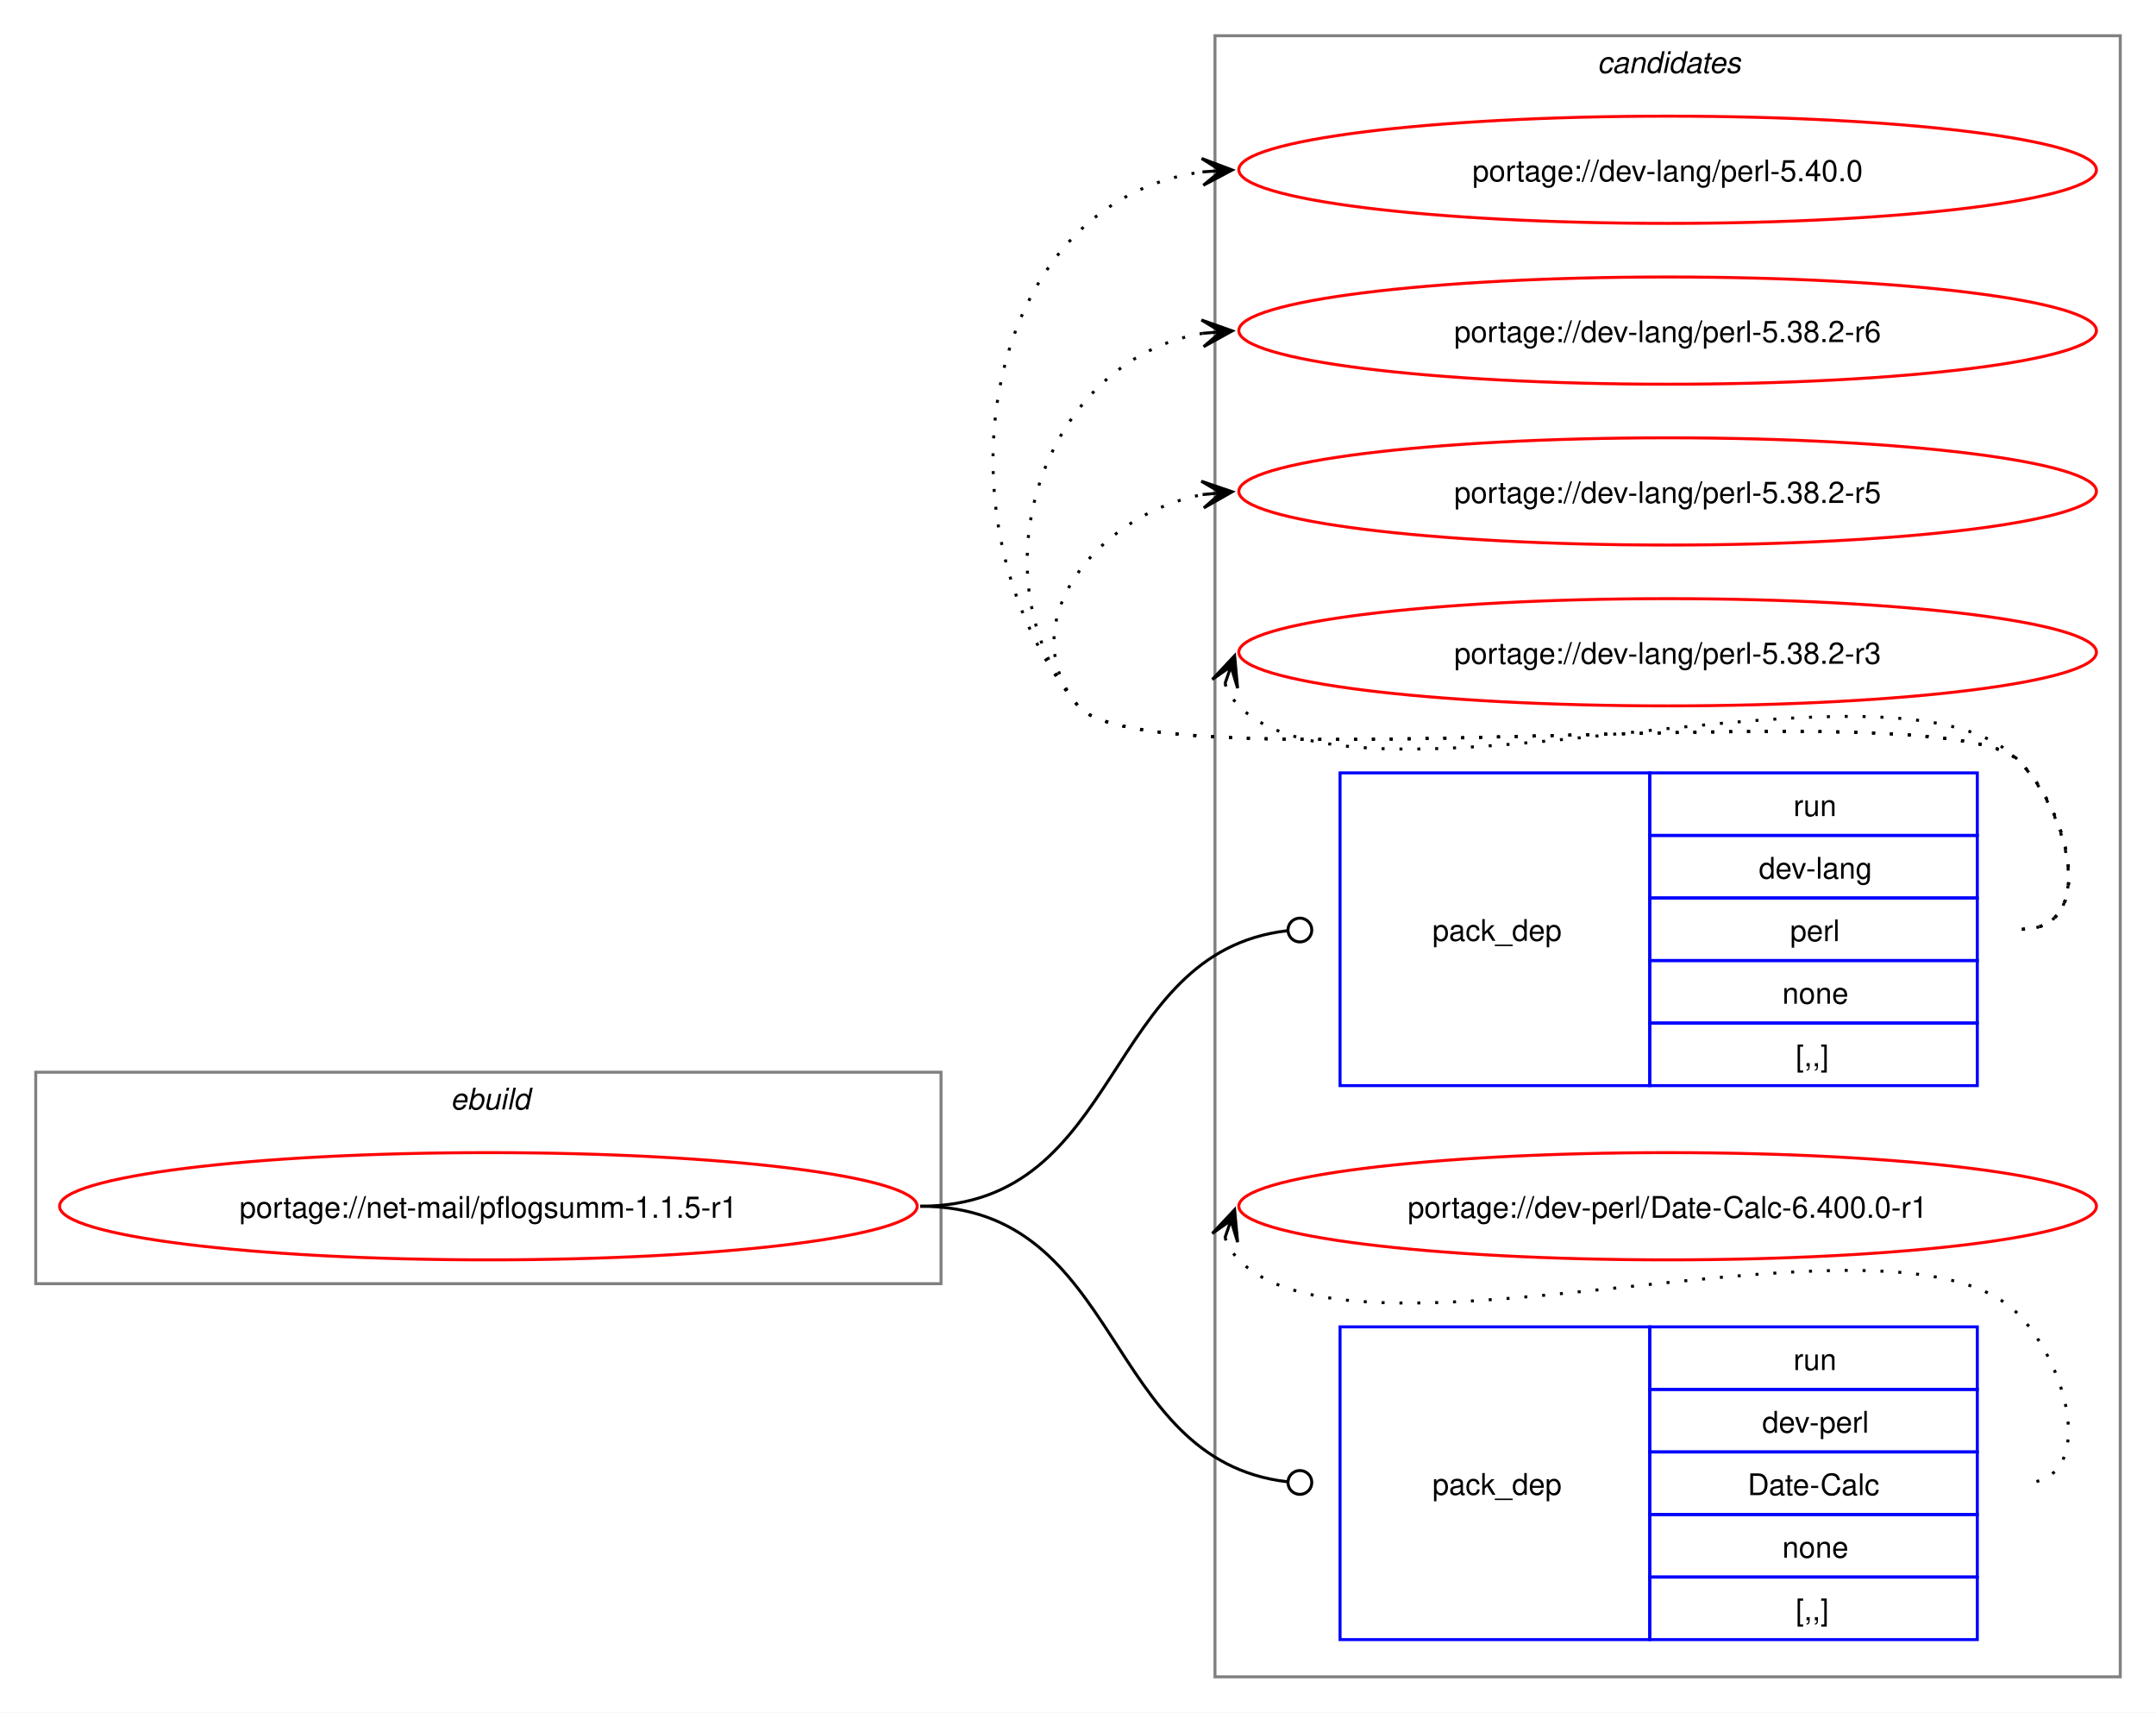
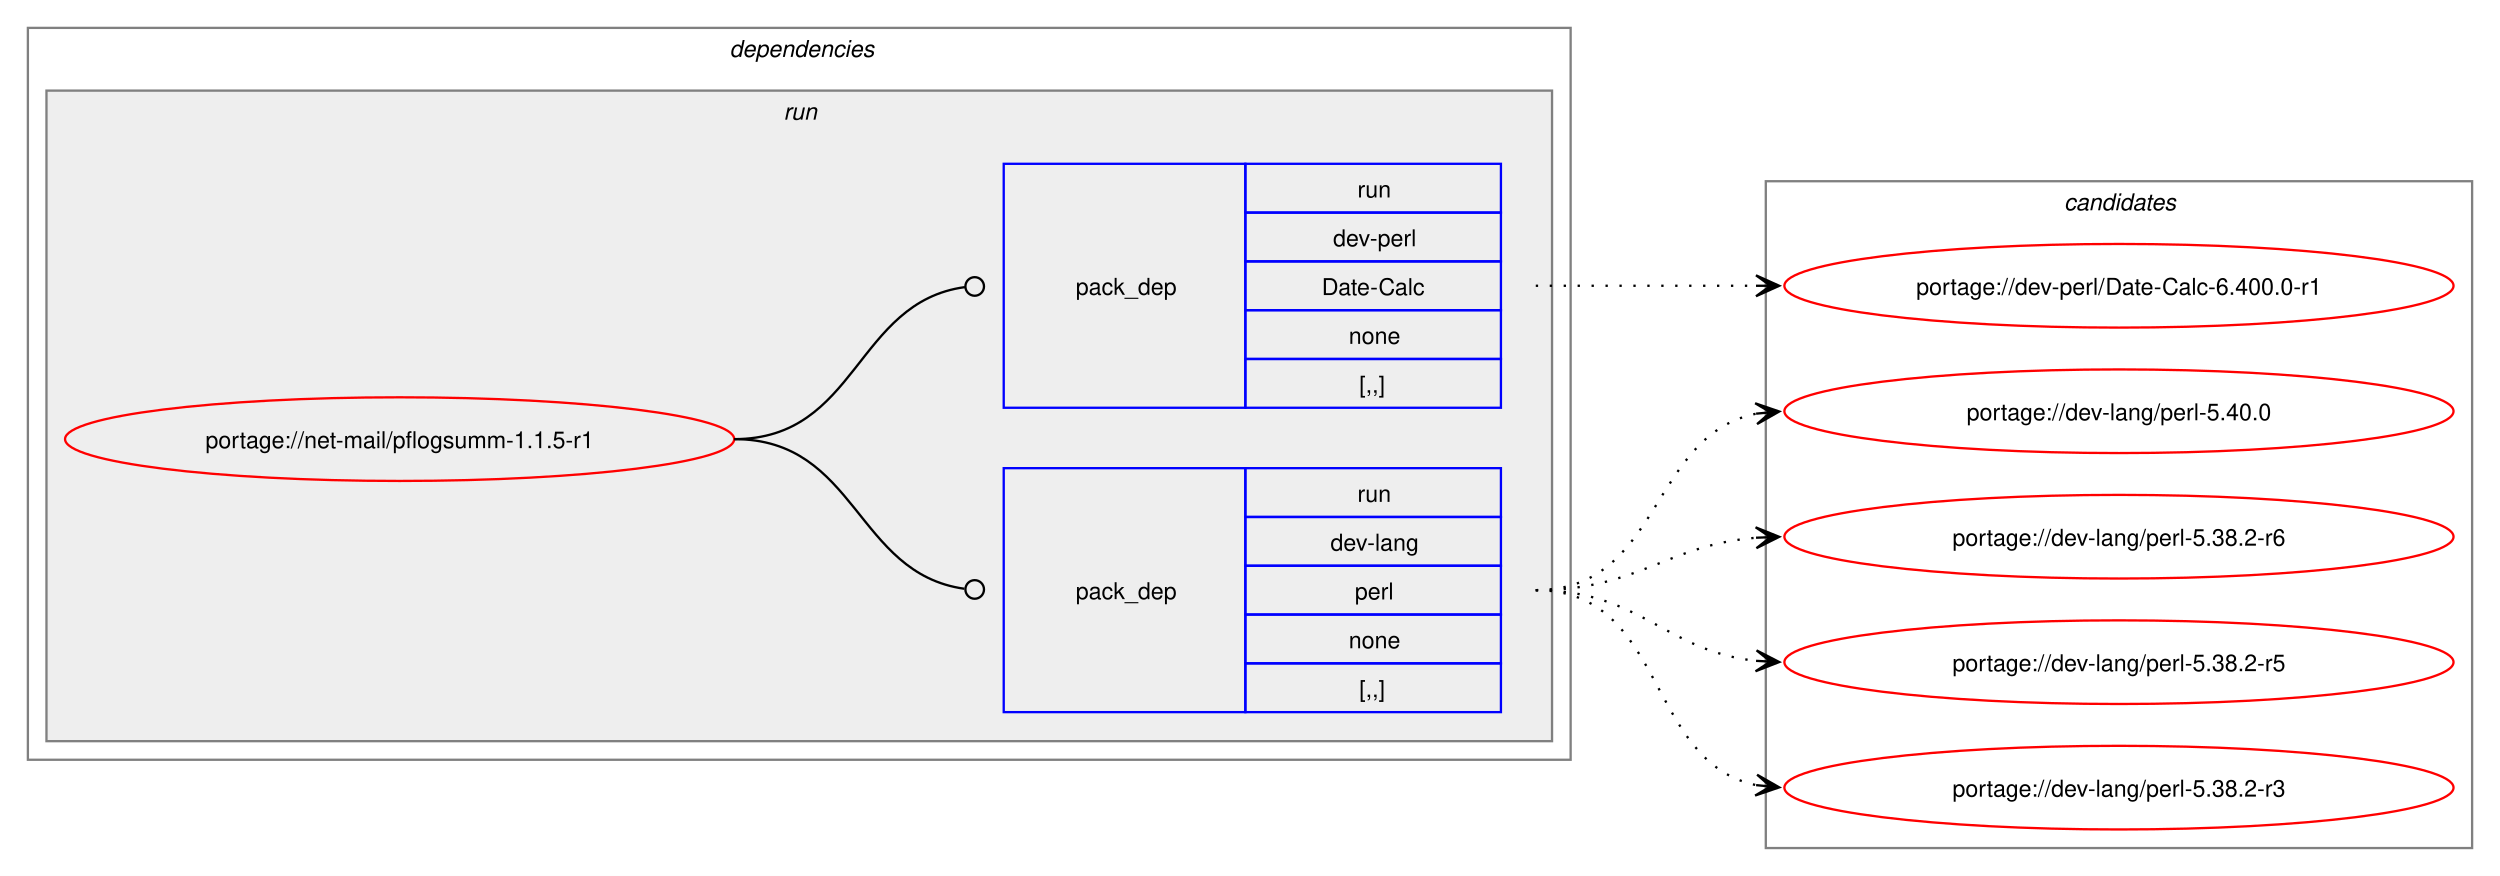
- <svg xmlns="http://www.w3.org/2000/svg" xmlns:xlink="http://www.w3.org/1999/xlink" width="724pt" height="575pt" viewBox="0.00 0.00 724.00 575.00">
-   <g id="graph0" class="graph" transform="scale(1 1) rotate(0) translate(4 571)">
-     <polygon fill="white" stroke="none" points="-4,4 -4,-571 720,-571 720,4 -4,4" />
+ <svg xmlns="http://www.w3.org/2000/svg" xmlns:xlink="http://www.w3.org/1999/xlink" width="1076pt" height="377pt" viewBox="0.00 0.00 1076.00 377.00">
+   <g id="graph0" class="graph" transform="scale(1 1) rotate(0) translate(4 373)">
+     <polygon fill="white" stroke="none" points="-4,4 -4,-373 1072,-373 1072,4 -4,4" />
+     <g id="clust2" class="cluster">
+       <polygon fill="none" stroke="gray" points="8,-46 8,-361 672,-361 672,-46 8,-46" />
+       <text text-anchor="start" x="310" y="-348.5" font-family="Helvetica,sans-Serif" font-style="italic" font-size="10.00">dependencies</text>
+     </g>
+     <g id="clust5" class="cluster">
+       <polygon fill="#eeeeee" stroke="gray" points="16,-54 16,-334 664,-334 664,-54 16,-54" />
+       <text text-anchor="start" x="333.25" y="-321.5" font-family="Helvetica,sans-Serif" font-style="italic" font-size="10.00">run</text>
+     </g>
    <g id="clust8" class="cluster">
-       <polygon fill="none" stroke="gray" points="404,-8 404,-559 708,-559 708,-8 404,-8" />
-       <text text-anchor="start" x="532.38" y="-546.5" font-family="Helvetica,sans-Serif" font-style="italic" font-size="10.00">candidates</text>
-     </g>
-     <g id="clust1" class="cluster">
-       <polygon fill="none" stroke="gray" points="8,-140 8,-211 312,-211 312,-140 8,-140" />
-       <text text-anchor="start" x="147.25" y="-198.5" font-family="Helvetica,sans-Serif" font-style="italic" font-size="10.00">ebuild</text>
+       <polygon fill="none" stroke="gray" points="756,-8 756,-295 1060,-295 1060,-8 756,-8" />
+       <text text-anchor="start" x="884.38" y="-282.5" font-family="Helvetica,sans-Serif" font-style="italic" font-size="10.00">candidates</text>
    </g>
    <g id="node1" class="node">
      <g id="a_node1">
        <a xlink:href="../net-mail/pflogsumm-1.1.5-r1.svg" xlink:title="portage://net-mail/pflogsumm-1.1.5-r1">
-           <ellipse fill="none" stroke="red" cx="160" cy="-166" rx="144" ry="18" />
-           <text text-anchor="middle" x="160" y="-162.12" font-family="Helvetica,sans-Serif" font-size="10.00">portage://net-mail/pflogsumm-1.1.5-r1</text>
+           <ellipse fill="none" stroke="red" cx="168" cy="-184" rx="144" ry="18" />
+           <text text-anchor="middle" x="168" y="-180.12" font-family="Helvetica,sans-Serif" font-size="10.00">portage://net-mail/pflogsumm-1.1.5-r1</text>
        </a>
      </g>
    </g>
    <g id="node2" class="node">
-       <polygon fill="none" stroke="blue" points="446,-206.5 446,-311.5 550,-311.5 550,-206.5 446,-206.5" />
-       <text text-anchor="start" x="477" y="-255.12" font-family="Helvetica,sans-Serif" font-size="10.00">pack_dep</text>
-       <polygon fill="none" stroke="blue" points="550,-290.5 550,-311.5 660,-311.5 660,-290.5 550,-290.5" />
-       <text text-anchor="start" x="598.25" y="-297" font-family="Helvetica,sans-Serif" font-size="10.00">run</text>
-       <polygon fill="none" stroke="blue" points="550,-269.5 550,-290.5 660,-290.5 660,-269.5 550,-269.5" />
-       <text text-anchor="start" x="586.62" y="-276" font-family="Helvetica,sans-Serif" font-size="10.00">dev-lang</text>
-       <polygon fill="none" stroke="blue" points="550,-248.5 550,-269.5 660,-269.5 660,-248.5 550,-248.5" />
-       <text text-anchor="start" x="597.12" y="-255" font-family="Helvetica,sans-Serif" font-size="10.00">perl</text>
-       <polygon fill="none" stroke="blue" points="550,-227.5 550,-248.5 660,-248.5 660,-227.5 550,-227.5" />
-       <text text-anchor="start" x="594.5" y="-234" font-family="Helvetica,sans-Serif" font-size="10.00">none</text>
-       <polygon fill="none" stroke="blue" points="550,-206.5 550,-227.5 660,-227.5 660,-206.5 550,-206.5" />
-       <text text-anchor="start" x="599" y="-213" font-family="Helvetica,sans-Serif" font-size="10.00">[,,]</text>
+       <polygon fill="none" stroke="blue" points="428,-66.5 428,-171.5 532,-171.5 532,-66.5 428,-66.5" />
+       <text text-anchor="start" x="459" y="-115.12" font-family="Helvetica,sans-Serif" font-size="10.00">pack_dep</text>
+       <polygon fill="none" stroke="blue" points="532,-150.5 532,-171.5 642,-171.5 642,-150.5 532,-150.5" />
+       <text text-anchor="start" x="580.25" y="-157" font-family="Helvetica,sans-Serif" font-size="10.00">run</text>
+       <polygon fill="none" stroke="blue" points="532,-129.5 532,-150.5 642,-150.5 642,-129.5 532,-129.5" />
+       <text text-anchor="start" x="568.62" y="-136" font-family="Helvetica,sans-Serif" font-size="10.00">dev-lang</text>
+       <polygon fill="none" stroke="blue" points="532,-108.5 532,-129.5 642,-129.5 642,-108.5 532,-108.5" />
+       <text text-anchor="start" x="579.12" y="-115" font-family="Helvetica,sans-Serif" font-size="10.00">perl</text>
+       <polygon fill="none" stroke="blue" points="532,-87.5 532,-108.5 642,-108.5 642,-87.5 532,-87.5" />
+       <text text-anchor="start" x="576.5" y="-94" font-family="Helvetica,sans-Serif" font-size="10.00">none</text>
+       <polygon fill="none" stroke="blue" points="532,-66.5 532,-87.5 642,-87.5 642,-66.5 532,-66.5" />
+       <text text-anchor="start" x="581" y="-73" font-family="Helvetica,sans-Serif" font-size="10.00">[,,]</text>
    </g>
    <g id="edge1" class="edge">
-       <path fill="none" stroke="black" d="M305,-166C373.68,-166 366.07,-251.18 428.2,-258.5" />
-       <ellipse fill="none" stroke="black" cx="432.51" cy="-258.74" rx="4" ry="4" />
+       <path fill="none" stroke="black" d="M312,-184C364.85,-184 364.24,-126.15 411.04,-119.6" />
+       <ellipse fill="none" stroke="black" cx="415.51" cy="-119.3" rx="4" ry="4" />
    </g>
    <g id="node3" class="node">
-       <polygon fill="none" stroke="blue" points="446,-20.5 446,-125.5 550,-125.5 550,-20.5 446,-20.5" />
-       <text text-anchor="start" x="477" y="-69.12" font-family="Helvetica,sans-Serif" font-size="10.00">pack_dep</text>
-       <polygon fill="none" stroke="blue" points="550,-104.5 550,-125.5 660,-125.5 660,-104.5 550,-104.5" />
-       <text text-anchor="start" x="598.25" y="-111" font-family="Helvetica,sans-Serif" font-size="10.00">run</text>
-       <polygon fill="none" stroke="blue" points="550,-83.5 550,-104.5 660,-104.5 660,-83.5 550,-83.5" />
-       <text text-anchor="start" x="587.75" y="-90" font-family="Helvetica,sans-Serif" font-size="10.00">dev-perl</text>
-       <polygon fill="none" stroke="blue" points="550,-62.5 550,-83.5 660,-83.5 660,-62.5 550,-62.5" />
-       <text text-anchor="start" x="582.88" y="-69" font-family="Helvetica,sans-Serif" font-size="10.00">Date-Calc</text>
-       <polygon fill="none" stroke="blue" points="550,-41.5 550,-62.5 660,-62.5 660,-41.5 550,-41.5" />
-       <text text-anchor="start" x="594.5" y="-48" font-family="Helvetica,sans-Serif" font-size="10.00">none</text>
-       <polygon fill="none" stroke="blue" points="550,-20.5 550,-41.5 660,-41.5 660,-20.5 550,-20.5" />
-       <text text-anchor="start" x="599" y="-27" font-family="Helvetica,sans-Serif" font-size="10.00">[,,]</text>
+       <polygon fill="none" stroke="blue" points="428,-197.5 428,-302.5 532,-302.5 532,-197.5 428,-197.5" />
+       <text text-anchor="start" x="459" y="-246.12" font-family="Helvetica,sans-Serif" font-size="10.00">pack_dep</text>
+       <polygon fill="none" stroke="blue" points="532,-281.5 532,-302.5 642,-302.5 642,-281.5 532,-281.5" />
+       <text text-anchor="start" x="580.25" y="-288" font-family="Helvetica,sans-Serif" font-size="10.00">run</text>
+       <polygon fill="none" stroke="blue" points="532,-260.5 532,-281.5 642,-281.5 642,-260.5 532,-260.5" />
+       <text text-anchor="start" x="569.75" y="-267" font-family="Helvetica,sans-Serif" font-size="10.00">dev-perl</text>
+       <polygon fill="none" stroke="blue" points="532,-239.5 532,-260.5 642,-260.5 642,-239.5 532,-239.5" />
+       <text text-anchor="start" x="564.88" y="-246" font-family="Helvetica,sans-Serif" font-size="10.00">Date-Calc</text>
+       <polygon fill="none" stroke="blue" points="532,-218.5 532,-239.5 642,-239.5 642,-218.5 532,-218.5" />
+       <text text-anchor="start" x="576.5" y="-225" font-family="Helvetica,sans-Serif" font-size="10.00">none</text>
+       <polygon fill="none" stroke="blue" points="532,-197.5 532,-218.5 642,-218.5 642,-197.5 532,-197.5" />
+       <text text-anchor="start" x="581" y="-204" font-family="Helvetica,sans-Serif" font-size="10.00">[,,]</text>
    </g>
    <g id="edge2" class="edge">
-       <path fill="none" stroke="black" d="M305,-166C373.68,-166 366.07,-80.82 428.2,-73.5" />
-       <ellipse fill="none" stroke="black" cx="432.51" cy="-73.26" rx="4" ry="4" />
+       <path fill="none" stroke="black" d="M312,-184C365.18,-184 364.06,-242.98 411.3,-249.43" />
+       <ellipse fill="none" stroke="black" cx="415.51" cy="-249.71" rx="4" ry="4" />
    </g>
    <g id="node4" class="node">
      <g id="a_node4">
        <a xlink:href="../dev-lang/perl-5.40.0.svg" xlink:title="portage://dev-lang/perl-5.40.0">
-           <ellipse fill="none" stroke="red" cx="556" cy="-514" rx="144" ry="18" />
-           <text text-anchor="middle" x="556" y="-510.12" font-family="Helvetica,sans-Serif" font-size="10.00">portage://dev-lang/perl-5.40.0</text>
+           <ellipse fill="none" stroke="red" cx="908" cy="-196" rx="144" ry="18" />
+           <text text-anchor="middle" x="908" y="-192.12" font-family="Helvetica,sans-Serif" font-size="10.00">portage://dev-lang/perl-5.40.0</text>
        </a>
      </g>
    </g>
    <g id="edge3" class="edge">
-       <path fill="none" stroke="black" stroke-dasharray="1,5" d="M675,-259C700.12,-259 691.6,-297.59 674,-315.5 649.35,-340.59 380.36,-306.85 358,-334 307.37,-395.49 325.73,-503.72 400.13,-513.32" />
-       <polygon fill="black" stroke="black" points="409.78,-513.92 399.52,-517.79 406.01,-513.69 399.8,-513.29 399.8,-513.29 399.8,-513.29 406.01,-513.69 400.09,-508.8 409.78,-513.92" />
+       <path fill="none" stroke="black" stroke-dasharray="1,5" d="M657,-119C711.25,-119 705.88,-185.83 751.98,-194.97" />
+       <polygon fill="black" stroke="black" points="761.79,-195.89 751.41,-199.44 758.02,-195.53 751.83,-194.96 751.83,-194.96 751.83,-194.96 758.02,-195.53 752.25,-190.48 761.79,-195.89" />
    </g>
    <g id="node5" class="node">
      <g id="a_node5">
        <a xlink:href="../dev-lang/perl-5.38.2-r6.svg" xlink:title="portage://dev-lang/perl-5.38.2-r6">
-           <ellipse fill="none" stroke="red" cx="556" cy="-460" rx="144" ry="18" />
-           <text text-anchor="middle" x="556" y="-456.12" font-family="Helvetica,sans-Serif" font-size="10.00">portage://dev-lang/perl-5.38.2-r6</text>
+           <ellipse fill="none" stroke="red" cx="908" cy="-142" rx="144" ry="18" />
+           <text text-anchor="middle" x="908" y="-138.12" font-family="Helvetica,sans-Serif" font-size="10.00">portage://dev-lang/perl-5.38.2-r6</text>
        </a>
      </g>
    </g>
    <g id="edge4" class="edge">
-       <path fill="none" stroke="black" stroke-dasharray="1,5" d="M675,-259C700.12,-259 691.6,-297.59 674,-315.5 649.35,-340.59 380.36,-306.85 358,-334 321.8,-377.97 346.66,-450.24 399.97,-459.1" />
-       <polygon fill="black" stroke="black" points="409.79,-459.9 399.45,-463.57 406.02,-459.59 399.82,-459.09 399.82,-459.09 399.82,-459.09 406.02,-459.59 400.18,-454.6 409.79,-459.9" />
+       <path fill="none" stroke="black" stroke-dasharray="1,5" d="M657,-119C701.25,-119 712.96,-138.38 751.87,-141.56" />
+       <polygon fill="black" stroke="black" points="761.78,-141.95 751.61,-146.05 758,-141.8 751.79,-141.56 751.79,-141.56 751.79,-141.56 758,-141.8 751.97,-137.06 761.78,-141.95" />
    </g>
    <g id="node6" class="node">
      <g id="a_node6">
        <a xlink:href="../dev-lang/perl-5.38.2-r5.svg" xlink:title="portage://dev-lang/perl-5.38.2-r5">
-           <ellipse fill="none" stroke="red" cx="556" cy="-406" rx="144" ry="18" />
-           <text text-anchor="middle" x="556" y="-402.12" font-family="Helvetica,sans-Serif" font-size="10.00">portage://dev-lang/perl-5.38.2-r5</text>
+           <ellipse fill="none" stroke="red" cx="908" cy="-88" rx="144" ry="18" />
+           <text text-anchor="middle" x="908" y="-84.12" font-family="Helvetica,sans-Serif" font-size="10.00">portage://dev-lang/perl-5.38.2-r5</text>
        </a>
      </g>
    </g>
    <g id="edge5" class="edge">
-       <path fill="none" stroke="black" stroke-dasharray="1,5" d="M675,-259C700.12,-259 691.6,-297.59 674,-315.5 649.35,-340.59 380.36,-306.85 358,-334 335.11,-361.8 364.6,-398.35 399.91,-404.95" />
-       <polygon fill="black" stroke="black" points="409.79,-405.89 399.41,-409.43 406.02,-405.53 399.83,-404.95 399.83,-404.95 399.83,-404.95 406.02,-405.53 400.25,-400.47 409.79,-405.89" />
+       <path fill="none" stroke="black" stroke-dasharray="1,5" d="M657,-119C702.15,-119 712.4,-92.77 751.96,-88.56" />
+       <polygon fill="black" stroke="black" points="761.78,-88.06 752.03,-93.07 758.01,-88.26 751.8,-88.57 751.8,-88.57 751.8,-88.57 758.01,-88.26 751.57,-84.08 761.78,-88.06" />
    </g>
    <g id="node7" class="node">
      <g id="a_node7">
        <a xlink:href="../dev-lang/perl-5.38.2-r3.svg" xlink:title="portage://dev-lang/perl-5.38.2-r3">
-           <ellipse fill="none" stroke="red" cx="556" cy="-352" rx="144" ry="18" />
-           <text text-anchor="middle" x="556" y="-348.12" font-family="Helvetica,sans-Serif" font-size="10.00">portage://dev-lang/perl-5.38.2-r3</text>
+           <ellipse fill="none" stroke="red" cx="908" cy="-34" rx="144" ry="18" />
+           <text text-anchor="middle" x="908" y="-30.12" font-family="Helvetica,sans-Serif" font-size="10.00">portage://dev-lang/perl-5.38.2-r3</text>
        </a>
      </g>
    </g>
    <g id="edge6" class="edge">
-       <path fill="none" stroke="black" stroke-dasharray="1,5" d="M407.37,-341.45C408.4,-338.7 410.07,-335.96 412,-334 452.96,-292.42 633.83,-357.85 674,-315.5 691.28,-297.28 700.12,-259 675,-259" />
-       <polygon fill="black" stroke="black" points="410.6,-350.85 403.09,-342.86 409.37,-347.27 407.34,-341.39 407.34,-341.39 407.34,-341.39 409.37,-347.27 411.6,-339.93 410.6,-350.85" />
+       <path fill="none" stroke="black" stroke-dasharray="1,5" d="M657,-119C713.38,-119 704.24,-44.91 751.92,-35.07" />
+       <polygon fill="black" stroke="black" points="761.79,-34.12 752.27,-39.56 758.02,-34.48 751.83,-35.08 751.83,-35.08 751.83,-35.08 758.02,-34.48 751.4,-30.6 761.79,-34.12" />
    </g>
    <g id="node8" class="node">
      <g id="a_node8">
        <a xlink:href="../dev-perl/Date-Calc-6.400.0-r1.svg" xlink:title="portage://dev-perl/Date-Calc-6.400.0-r1">
-           <ellipse fill="none" stroke="red" cx="556" cy="-166" rx="144" ry="18" />
-           <text text-anchor="middle" x="556" y="-162.12" font-family="Helvetica,sans-Serif" font-size="10.00">portage://dev-perl/Date-Calc-6.400.0-r1</text>
+           <ellipse fill="none" stroke="red" cx="908" cy="-250" rx="144" ry="18" />
+           <text text-anchor="middle" x="908" y="-246.12" font-family="Helvetica,sans-Serif" font-size="10.00">portage://dev-perl/Date-Calc-6.400.0-r1</text>
        </a>
      </g>
    </g>
    <g id="edge7" class="edge">
-       <path fill="none" stroke="black" stroke-dasharray="1,5" d="M407.37,-155.45C408.4,-152.7 410.07,-149.96 412,-148 452.96,-106.42 633.83,-171.85 674,-129.5 691.28,-111.28 700.12,-73 675,-73" />
-       <polygon fill="black" stroke="black" points="410.6,-164.85 403.09,-156.86 409.37,-161.27 407.34,-155.39 407.34,-155.39 407.34,-155.39 409.37,-161.27 411.6,-153.93 410.6,-164.85" />
+       <path fill="none" stroke="black" stroke-dasharray="1,5" d="M657,-250C700.25,-250 713.72,-250 752.08,-250" />
+       <polygon fill="black" stroke="black" points="761.78,-250 751.78,-254.5 758,-250 751.78,-250 751.78,-250 751.78,-250 758,-250 751.78,-245.5 761.78,-250" />
    </g>
  </g>
</svg>
